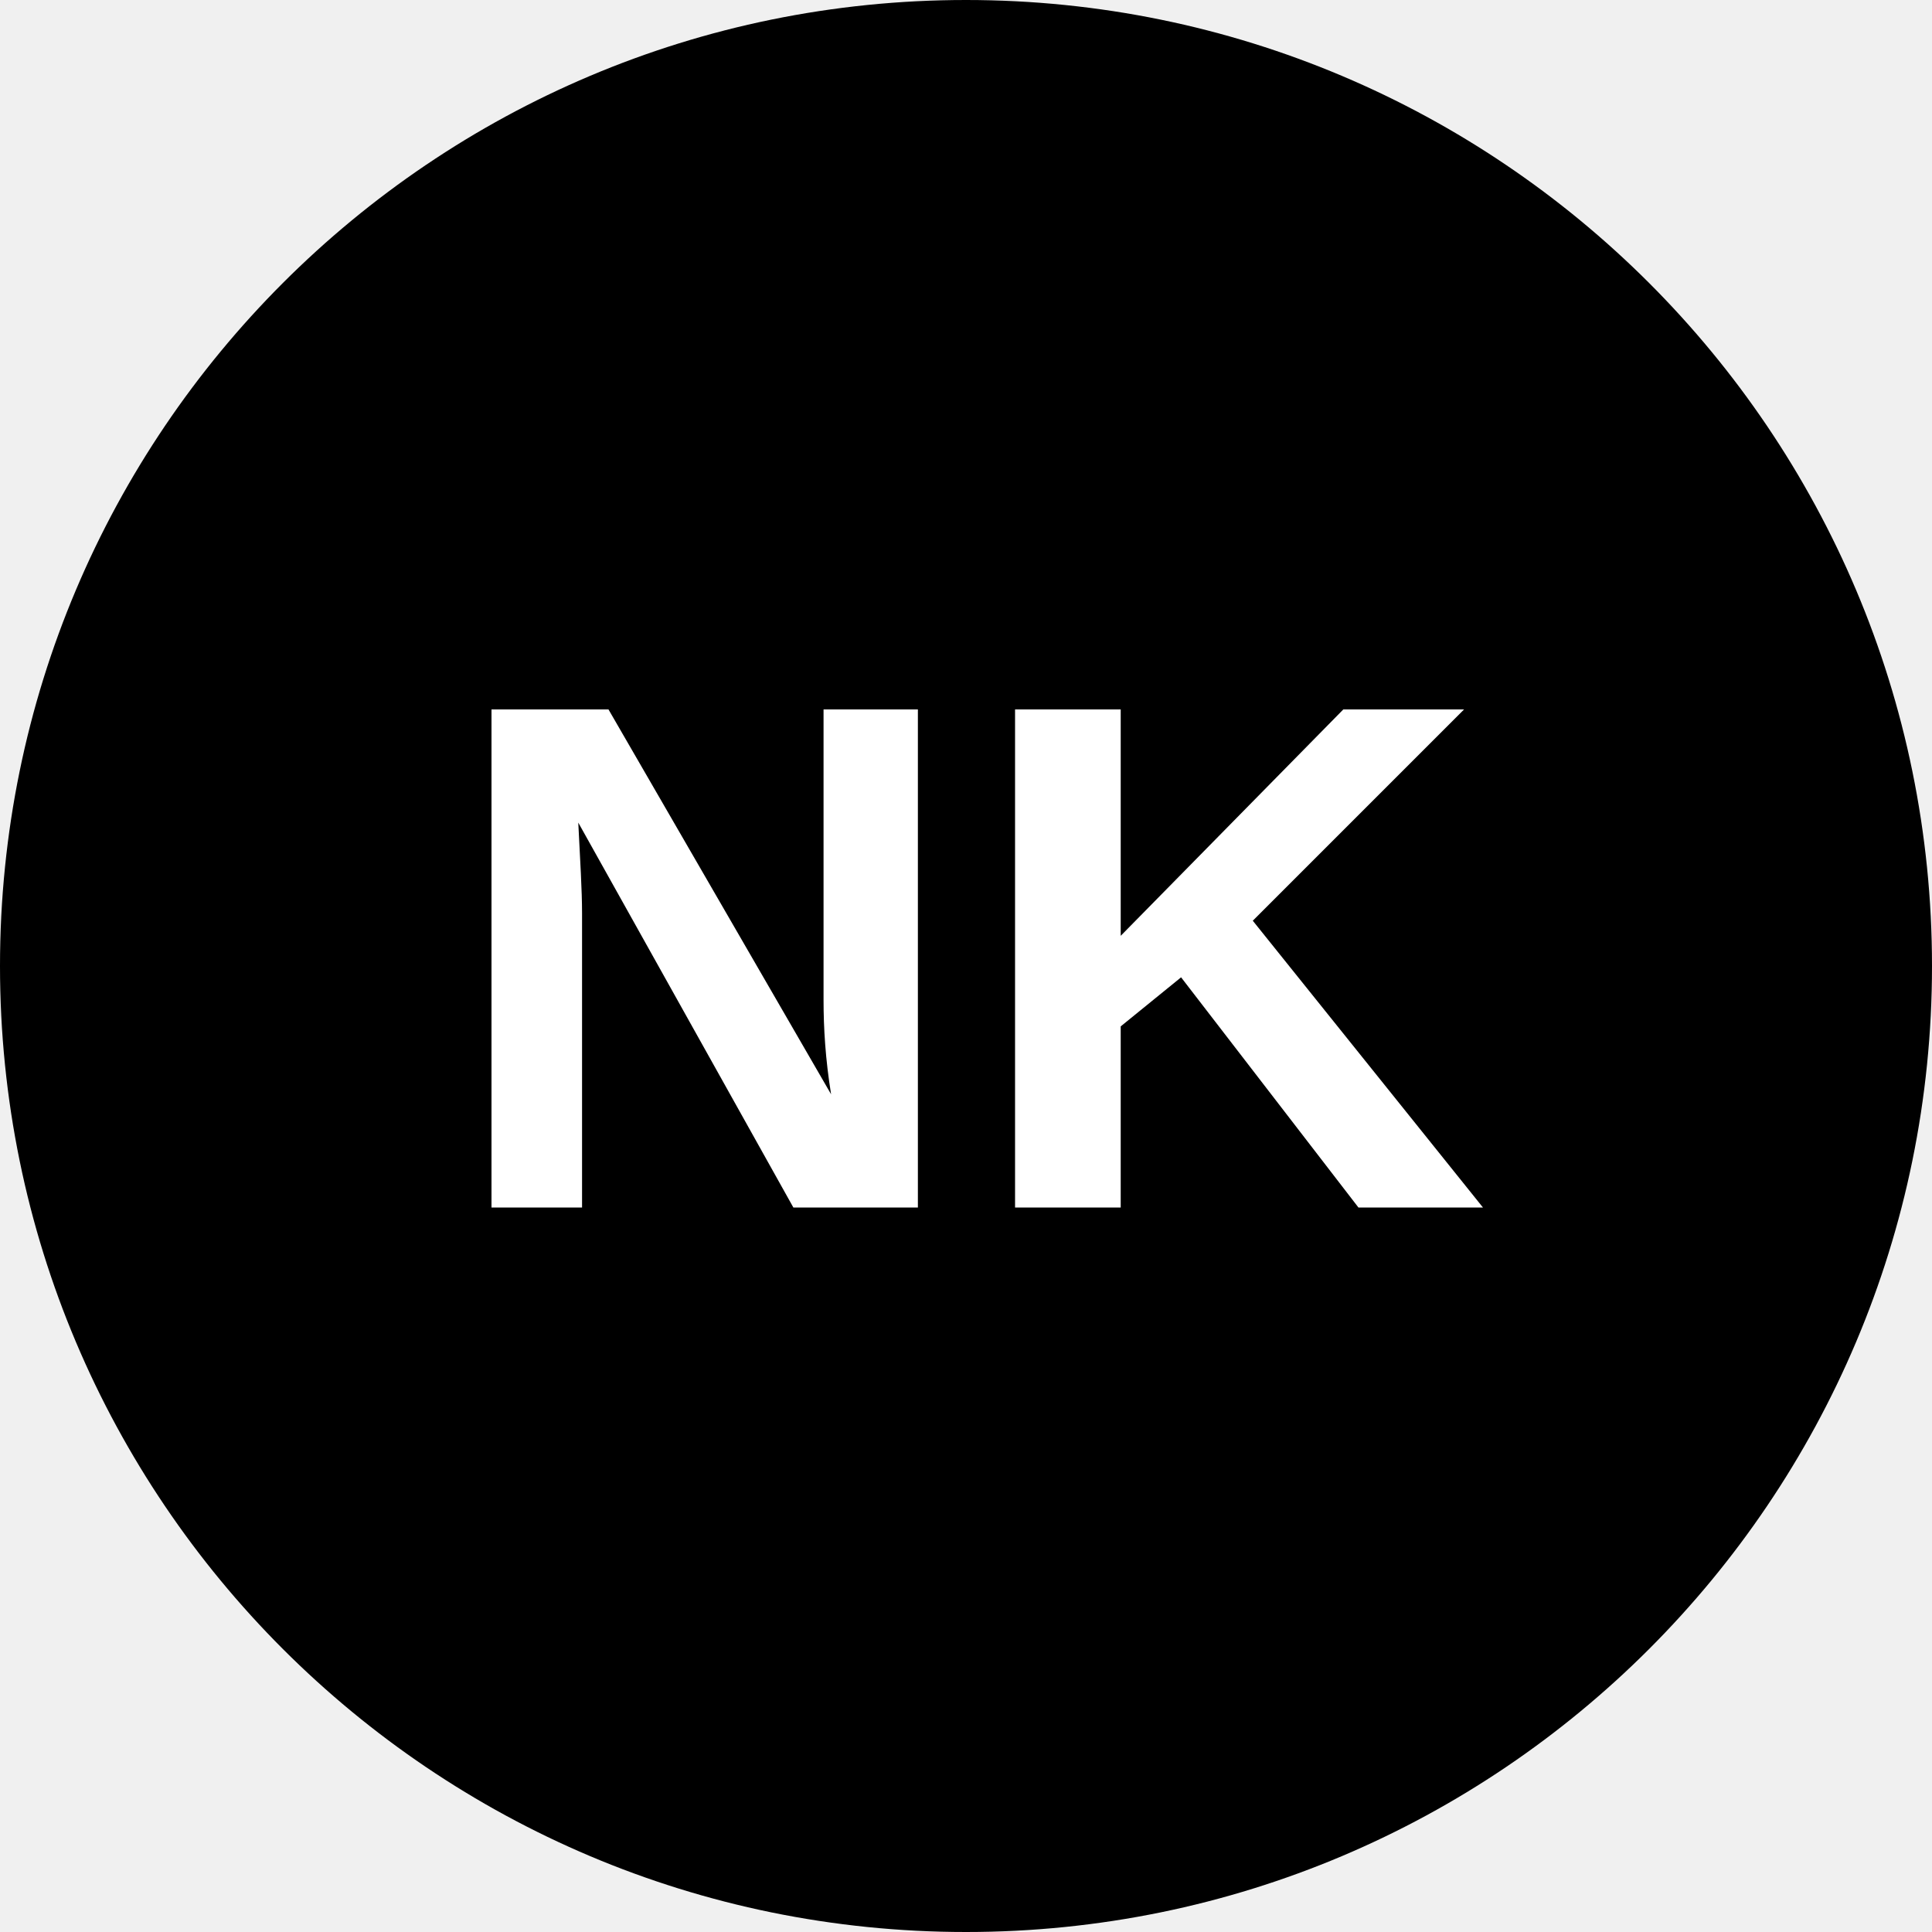
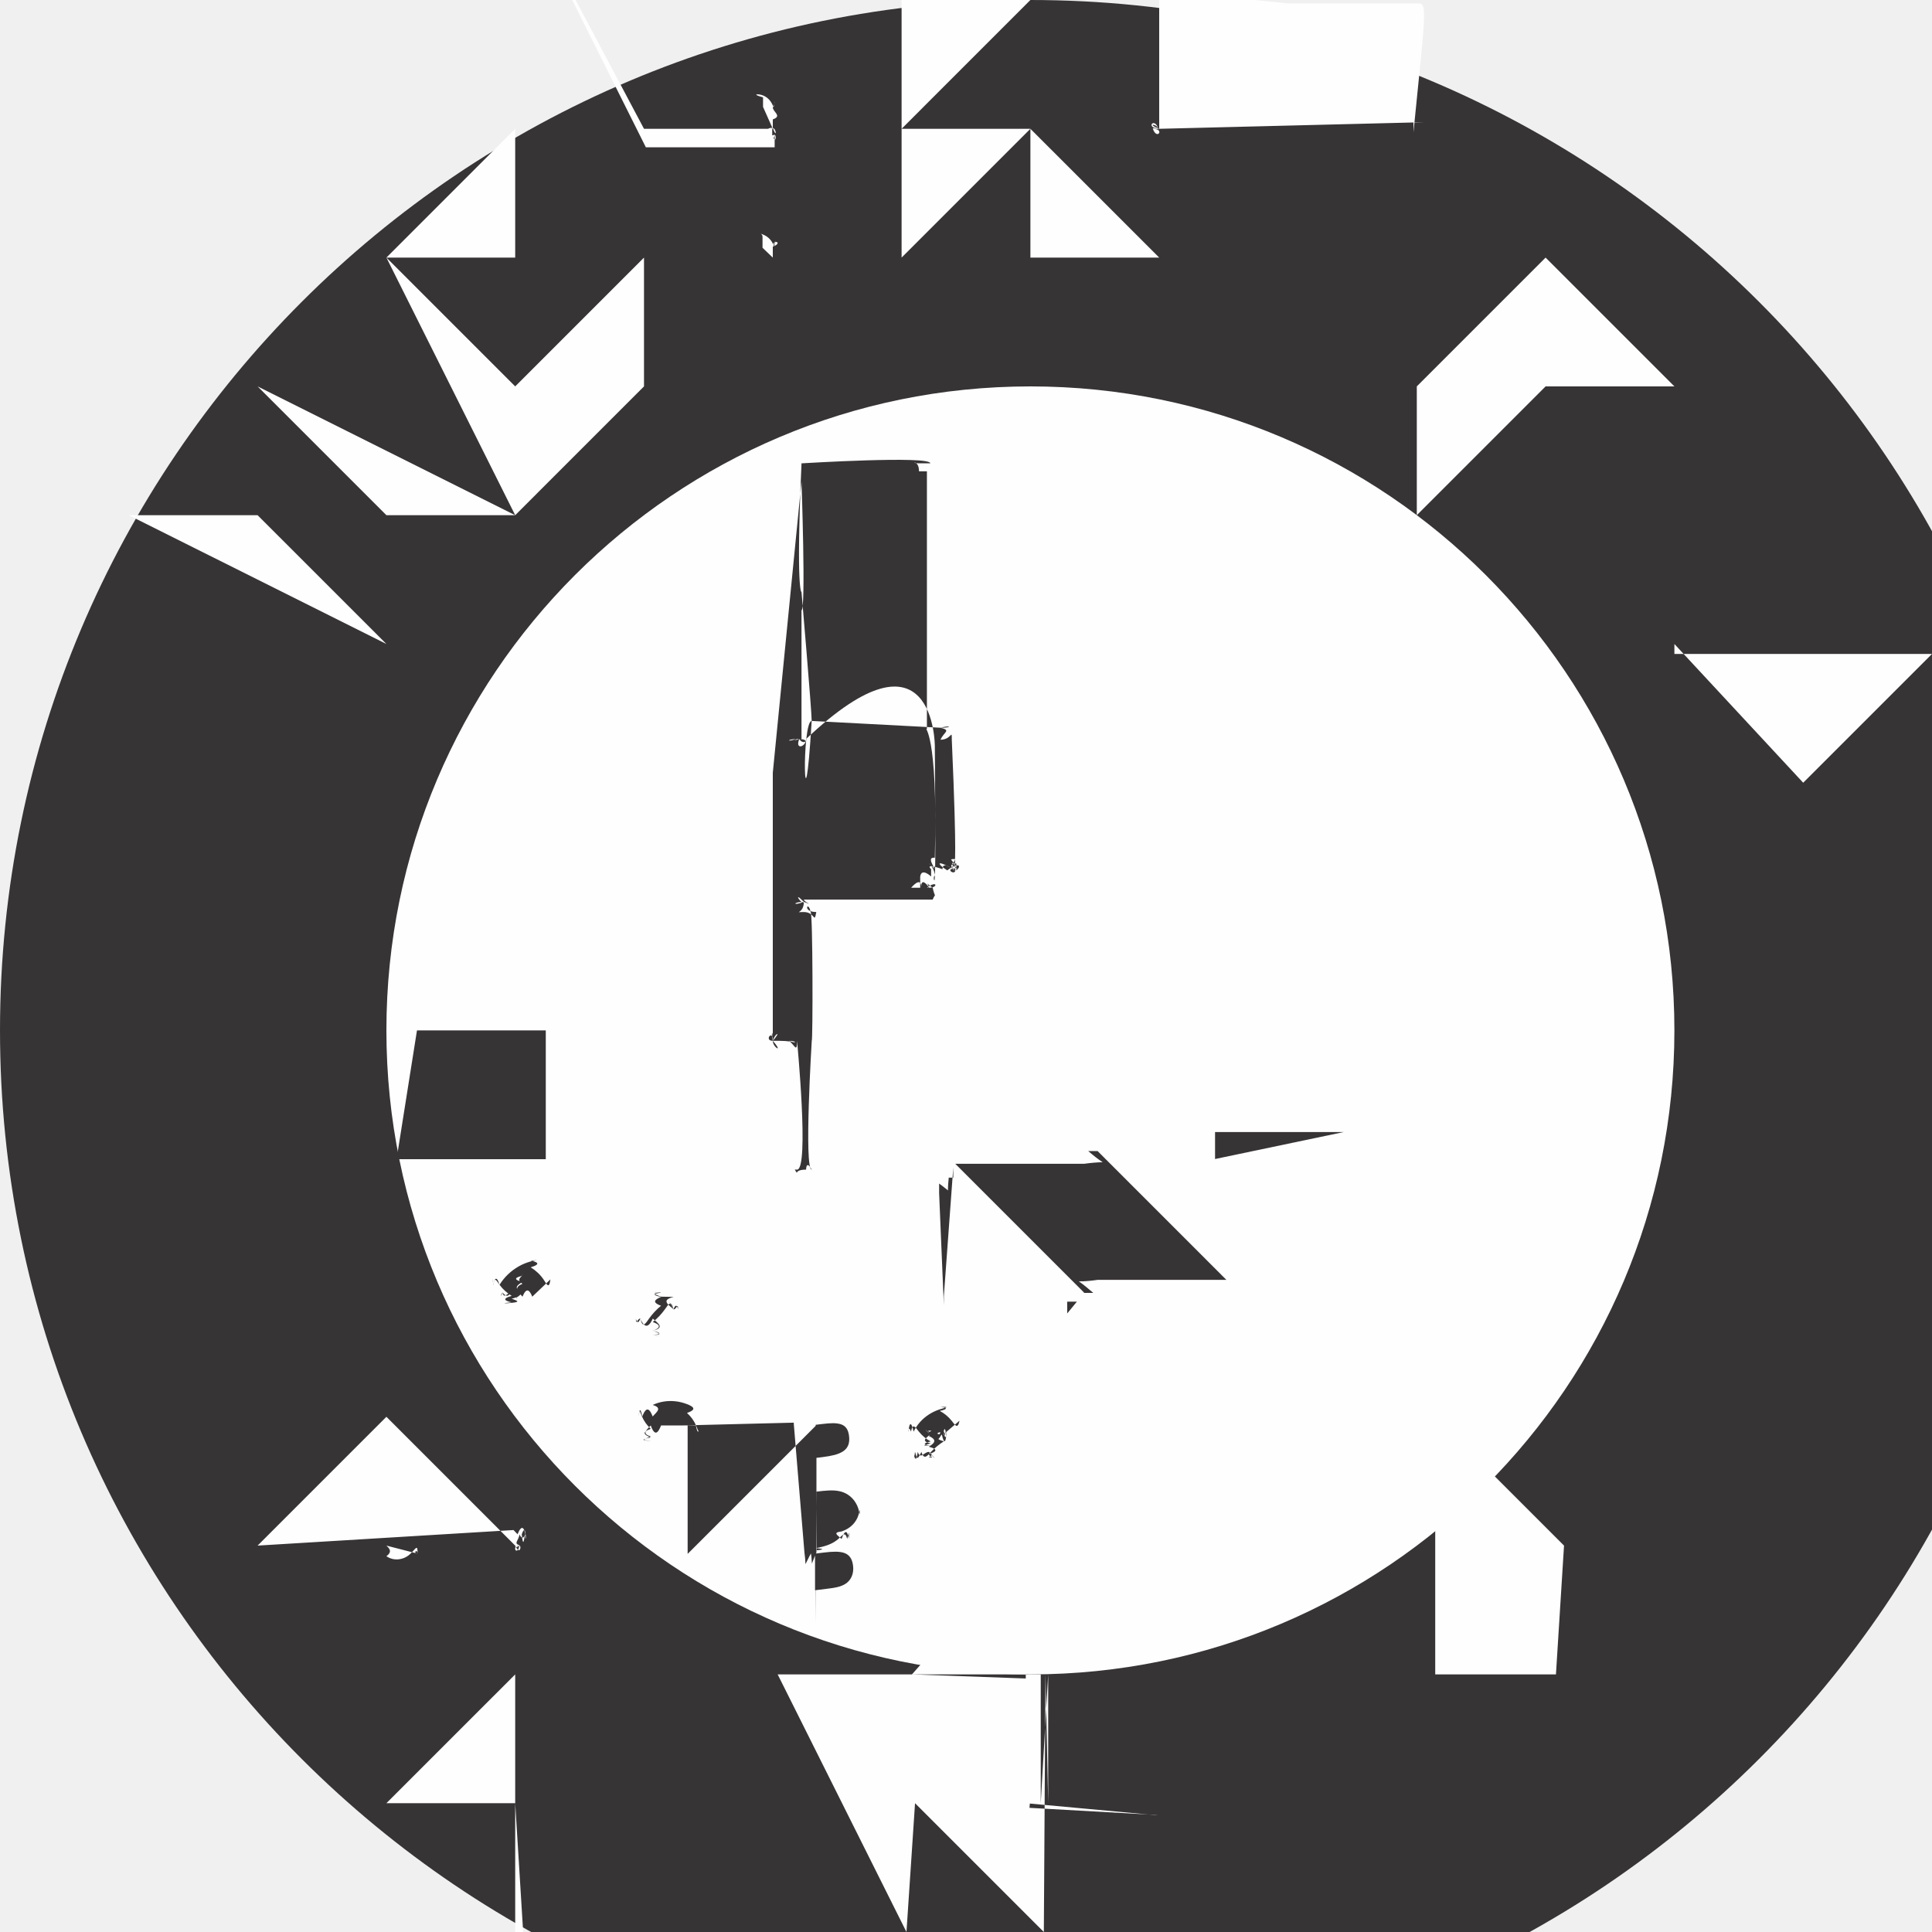
- <svg xmlns="http://www.w3.org/2000/svg" viewBox="0 0 8 8">
-   <circle cx="4" cy="4" r="4" fill="#000000" />
-   <text x="4" y="5" text-anchor="middle" font-weight="700" font-size="3" font-family="Arial" fill="#ffffff">NK</text>
+ <svg xmlns="http://www.w3.org/2000/svg" xml:space="preserve" width="0.389in" height="0.389in" style="shape-rendering:geometricPrecision; text-rendering:geometricPrecision; image-rendering:optimizeQuality; fill-rule:evenodd; clip-rule:evenodd" viewBox="0 0 0.015 0.015">
+   <defs>
+     <style type="text/css">
+    
+     .str0 {stroke:#373435;stroke-width:0}
+     .str1 {stroke:#373435;stroke-width:0;stroke-linejoin:round}
+     .fil1 {fill:none}
+     .fil0 {fill:#373435}
+     .fil3 {fill:#FEFEFE}
+     .fil4 {fill:#373435;fill-rule:nonzero}
+     .fil2 {fill:#FEFEFE;fill-rule:nonzero}
+    
+   </style>
+   </defs>
+   <g id="certs">
+     <g id="Nebkota">
+       <circle id="_196921392" class="fil0 str0" cx="0.008" cy="0.008" r="0.008" />
+       <circle id="_196919880" class="fil1 str0" cx="0.008" cy="0.008" r="0.005" />
+       <polygon id="_196919488" class="fil2" points="0.001,0.004 0.002,0.004 0.003,0.004 0.002,0.003 0.002,0.003 0.004,0.004 0.003,0.004 0.002,0.004 0.003,0.005 0.003,0.005 " />
+       <polygon id="_1969194881" class="fil2" points="0.003,0.002 0.004,0.001 0.004,0.002 0.003,0.002 0.004,0.003 0.004,0.002 0.004,0.002 0.004,0.003 0.004,0.003 0.005,0.002 0.005,0.003 0.004,0.004 " />
+       <path id="_19691948812" class="fil2" d="M0.005 0.001l0.001 -0c0,-5.24005e-005 0,-5.47055e-005 0,-7.37602e-006 0,4.70221e-005 0,0 0,0 3.18091e-005,9.3276e-005 3.02724e-005,0 -4.61001e-006,0 -2.33574e-005,5.79325e-005 -6.79209e-005,0 -0,0 0,-1.1525e-005 0,6.60769e-006 0,5.43982e-005 7.66799e-005,4.77905e-005 0,0 0,0 2.84284e-005,8.15973e-005 3.45751e-005,0 1.90547e-005,0 -1.55204e-005,7.85239e-005 -4.96345e-005,0 -0,0 -3.28848e-005,3.76485e-005 -8.85123e-005,7.62189e-005 -0,0 -0,5.20932e-005 -0,8.43633e-005 -0,9.66566e-005l-0.001 0 -0.001 -0.002zm0.001 0l0 -7.29919e-005c7.60652e-005,-2.62771e-005 0,-5.74715e-005 0,-9.38906e-005 2.08987e-005,-3.64191e-005 2.27427e-005,-7.92923e-005 5.68568e-006,-0 -1.58277e-005,-4.59465e-005 -4.31805e-005,-7.65262e-005 -8.14436e-005,-9.20466e-005 -3.88778e-005,-1.55204e-005 -9.52736e-005,-1.07567e-005 -0,1.4752e-005l-0 7.40676e-005 0 0zm0 0.001l0 -8.57463e-005c8.39023e-005,-2.87358e-005 0,-6.39255e-005 0,-0 2.39721e-005,-4.16438e-005 2.76601e-005,-8.74366e-005 9.98837e-006,-0 -1.58277e-005,-4.65611e-005 -4.56391e-005,-7.83702e-005 -8.97416e-005,-9.48126e-005 -4.36415e-005,-1.65961e-005 -0,-1.04494e-005 -0,1.90547e-005l-0 8.51316e-005 0 0z" />
+       <polygon id="_196919488123" class="fil2" points="0.007,0 0.008,0 0.007,0.001 0.008,0.001 0.009,0.001 0.008,0.001 0.009,0.002 0.008,0.002 0.008,0.001 0.007,0.002 0.007,0.002 0.007,0.002 " />
+       <path id="_1969194881234" class="fil2" d="M0.009 0.001c0,-0 0,-0 0,-0.001 0,-8.39023e-005 0,-7.49896e-005 0.001,2.64308e-005 0,0 0,0 0.001,0 8.31339e-005,0 7.46822e-005,0 -2.58161e-005,0.001 -7.29919e-005,0 -0,0 -0,0 -0,9.11246e-005 -0,0 -0,0 -0,1.78254e-005 -0,-7.83702e-006 -0,-7.74482e-005 -0,-7.02259e-005 -0,-0 -0,-0 -9.17393e-005,-0 -0,-0 -0,-0 -2.24354e-005,-0 2.76601e-006,-0 7.57579e-005,-0zm0 0c-6.28499e-005,0 -7.91386e-005,0 -4.90198e-005,0 3.07334e-005,9.17393e-005 9.5581e-005,0 0,0 0,4.16438e-005 0,4.05681e-005 0,-3.84168e-006 8.29803e-005,-4.37951e-005 0,-0 0,-0 5.91619e-005,-0 7.26846e-005,-0 4.08755e-005,-0 -3.15018e-005,-9.08173e-005 -9.7425e-005,-0 -0,-0 -9.63493e-005,-3.88778e-005 -0,-3.58044e-005 -0,8.60536e-006 -8.55926e-005,4.45635e-005 -0,0 -0,0z" />
+       <polygon id="_19691948812345" class="fil2" points="0.012,0.002 0.013,0.003 0.012,0.003 0.012,0.003 0.011,0.004 0.011,0.003 0.012,0.002 0.011,0.002 " />
+       <path id="_196919488123456" class="fil2" d="M0.013 0.005l-0 -0 -0 7.71409e-005 -0 -0 0.002 -0 0 0 -0.001 0.001 -0 -0 0 -0zm0 -0l0 -0 -0.001 0 0 0z" />
+       <path id="_196917472" class="fil2" d="M0.002 0.012m0 0l0.001 -0.001 0.001 0.001c0,0 0,0 0,0 3.88778e-005,7.95996e-005 4.97882e-005,0 3.22701e-005,0 -1.72107e-005,8.83586e-005 -6.40792e-005,0 -0,0 -6.68452e-005,6.45402e-005 -0,0 -0,0 -7.59116e-005,1.82864e-005 -0,1.69034e-005 -0,-3.53434e-006 -4.96345e-005,-1.3369e-005 -0,-4.13365e-005 -0,-8.45169e-005 2.76601e-005,5.83935e-005 4.37951e-005,0 4.88662e-005,0 3.07334e-006,2.28964e-005 1.383e-006,6.30035e-005 -5.68568e-006,0 -7.37602e-006,5.73178e-005 -1.5213e-005,9.81933e-005 -2.44331e-005,0l-0 0.001 -0 -0 0 -0.001c2.28964e-005,-7.08406e-005 3.24238e-005,-0 2.75064e-005,-0 -7.22236e-006,-4.41025e-005 -2.73528e-005,-8.35949e-005 -6.00839e-005,-0l-3.15018e-005 -3.27311e-005 -0 0 -0 -0zm0.001 -0l0 0c1.61351e-005,1.65961e-005 5.30152e-005,4.42561e-005 0,8.23656e-005 2.87358e-005,1.96694e-005 6.06985e-005,2.76601e-005 9.6042e-005,2.39721e-005 3.48824e-005,-4.14901e-006 6.54622e-005,-1.87474e-005 9.17393e-005,-4.41025e-005 3.88778e-005,-3.74948e-005 5.67032e-005,-7.83702e-005 5.36298e-005,-0 -2.76601e-006,-4.48708e-005 -3.68801e-005,-0 -0,-0l-0 -0 -0 0zm0 0.002m0.001 0l-0.001 -0 -0 0 -0 -0 0.001 -0.001 0 0 -0 0.002 -0 -0 6.17742e-005 -0zm8.03679e-005 -0l0 -0.001 -0 0 0 0zm0.001 0.001m0.001 -0.002l0 0 -0 0.002 -0 -0 0 -0.002zm0.001 0.002m0 -0.002l0.001 3.59581e-005 -8.75903e-005 0.001 0.001 5.60885e-005 -2.87358e-005 0 -0.001 -9.22003e-005 0 -0.002zm0.001 0.002m-0 -0.002l0 -0 0 0.001 5.77789e-005 -0.001 0 -0 0 0.001 -2.12061e-005 -0.001 0 -0 -1.26007e-005 0.002 -0 0 -0.001 -0.001 -6.65379e-005 0.001 -0 0 -0.001 -0.002zm0.003 0.001m0.001 -0.001l-0.001 0 6.26962e-005 0 -0 0 -0 -0.002 0 -0 0.001 0.001 -0 0 -0 -0zm-0 -0l-0 -0 0 0.001 0 -0zm0.001 0m-0.001 -0.001l0 -0 0.001 0 -0 -0.001 0 -0 0 0.001 0.001 0 -0 0 -0.001 -0 -0.001 -0z" />
+       <circle id="_196914840" class="fil1 str0" cx="0.008" cy="0.008" r="0.005" />
+       <circle id="_196916296" class="fil3 str0" cx="0.008" cy="0.008" r="0.005" />
+       <path id="_196912992" class="fil4" d="M0.003 0.009m7.89849e-005 0l6.06985e-005 0 0.001 -0 9.77323e-005 0 0 -3.91851e-005 -0 -0.001 -0 3.91851e-005 0 0 -0.001 0zm0 0m2.35111e-005 3.62654e-005l7.74482e-005 0 0 -0 0 0 -0 0 7.74482e-005 0 0.001 -0 -7.82166e-005 -0 -0 0 -0 -0 0 -0 -7.74482e-005 -0 -0.001 0zm0 0.001m2.99651e-005 3.10408e-005l0 0 0 -7.80629e-005 -0 -0 0 -0 0 0 0 -7.63726e-005 -0 -0 0 -0 0 0 0 -7.71409e-005 -0 -0 -0.001 0.001zm0 0m0 0m0 0m0.001 -0c-1.73644e-005,-4.30268e-005 -4.25658e-005,-8.25193e-005 -7.56042e-005,-0 -3.31921e-005,-3.61118e-005 -7.43749e-005,-6.93039e-005 -0,-9.98837e-005 -5.63958e-005,-3.50361e-005 -0,-5.76252e-005 -0,-6.80746e-005 -6.02375e-005,-1.02957e-005 -0,-8.45169e-006 -0,5.53202e-006 -4.39488e-005,1.02957e-005 -8.58999e-005,2.62771e-005 -0,4.85588e-005 -3.97998e-005,2.19744e-005 -7.68336e-005,4.91735e-005 -0,8.17509e-005 -3.38068e-005,3.25774e-005 -6.37719e-005,6.94576e-005 -8.97416e-005,0 -3.47288e-005,5.57812e-005 -5.73178e-005,0 -6.80746e-005,0 -1.07567e-005,5.67032e-005 -9.8347e-006,0 2.61234e-006,0 1.22934e-005,5.34762e-005 3.59581e-005,0 7.08406e-005,0 3.45751e-005,4.67148e-005 8.02143e-005,8.77439e-005 0,0 3.01188e-005,1.87474e-005 6.34645e-005,3.48824e-005 0,4.80978e-005 3.67265e-005,1.35227e-005 7.65262e-005,2.39721e-005 0,3.21164e-005l0 -0c-4.91735e-005,5.68568e-006 -9.58883e-005,4.30268e-006 -0,-4.61001e-006 -4.42561e-005,-8.75903e-006 -8.55926e-005,-2.55087e-005 -0,-4.96345e-005 -3.85705e-005,-2.44331e-005 -6.99186e-005,-5.28615e-005 -9.38906e-005,-8.58999e-005 -2.38184e-005,-3.28848e-005 -3.96461e-005,-6.85356e-005 -4.82515e-005,-0 -8.29803e-006,-3.82631e-005 -8.60536e-006,-7.76019e-005 -9.22003e-007,-0 7.99069e-006,-4.07218e-005 2.41257e-005,-8.11363e-005 4.88662e-005,-0 1.87474e-005,-3.01188e-005 4.04145e-005,-5.70105e-005 6.56159e-005,-8.09826e-005 2.48941e-005,-2.41257e-005 5.24005e-005,-4.44098e-005 8.22119e-005,-6.14669e-005 2.96578e-005,-1.72107e-005 6.13132e-005,-2.98114e-005 9.4198e-005,-3.90315e-005 4.30268e-005,-1.16787e-005 8.68219e-005,-1.35227e-005 0,-5.68568e-006 4.48708e-005,7.83702e-006 8.85123e-005,2.47404e-005 0,5.11712e-005 4.07218e-005,2.55087e-005 7.39139e-005,5.67032e-005 9.94227e-005,9.38906e-005 2.50477e-005,3.71875e-005 4.31805e-005,8.08289e-005 5.37835e-005,0l0 -0zm-0 0.001m0.001 -0.001c-4.28731e-005,-1.64424e-005 -8.62073e-005,-2.71991e-005 -0,-3.24238e-005 -4.37951e-005,-4.91735e-006 -8.69756e-005,-4.76368e-006 -0,1.07567e-006 -4.25658e-005,5.83935e-006 -8.32876e-005,1.67497e-005 -0,3.31921e-005 -4.11828e-005,1.75181e-005 -7.95996e-005,4.02608e-005 -0,6.85356e-005 -3.48824e-005,2.84284e-005 -6.59232e-005,6.16205e-005 -9.29686e-005,9.95763e-005 -2.71991e-005,3.79558e-005 -4.97882e-005,8.00606e-005 -6.76135e-005,0 -2.35111e-005,6.17742e-005 -3.51898e-005,0 -3.47288e-005,0 1.53667e-007,5.80862e-005 1.13714e-005,0 3.36531e-005,0 2.22817e-005,5.02492e-005 5.48592e-005,9.48126e-005 9.75786e-005,0 4.28731e-005,3.91851e-005 9.52736e-005,7.03796e-005 0,9.45053e-005 4.44098e-005,1.70571e-005 8.88196e-005,2.81211e-005 0,3.39604e-005 4.45635e-005,5.68568e-006 8.86659e-005,5.68568e-006 0,3.07334e-007 4.31805e-005,-5.53202e-006 8.48243e-005,-1.65961e-005 0,-3.30384e-005 4.21048e-005,-1.75181e-005 8.09826e-005,-4.02608e-005 0,-6.86892e-005 3.53434e-005,-2.81211e-005 6.65379e-005,-6.10059e-005 9.35833e-005,-9.85006e-005 2.70454e-005,-3.74948e-005 4.93272e-005,-7.88313e-005 6.66915e-005,-0 2.38184e-005,-6.30035e-005 3.58044e-005,-0 3.56508e-005,-0 0,-5.82399e-005 -1.13714e-005,-0 -3.41141e-005,-0 -2.32037e-005,-5.04028e-005 -5.67032e-005,-9.5581e-005 -0,-0 -4.45635e-005,-3.93388e-005 -9.91153e-005,-7.16089e-005 -0,-9.68103e-005zm0 0.001c-1.98231e-005,5.05565e-005 -4.64075e-005,9.4198e-005 -8.00606e-005,0 -3.38068e-005,3.62654e-005 -7.22236e-005,6.46939e-005 -0,8.48243e-005 -4.30268e-005,1.99767e-005 -8.89733e-005,3.10408e-005 -0,3.28848e-005 -4.80978e-005,1.99767e-006 -9.66566e-005,-6.30035e-006 -0,-2.47404e-005 -4.31805e-005,-1.67497e-005 -7.97533e-005,-3.88778e-005 -0,-6.69989e-005 -2.99651e-005,-2.78138e-005 -5.27078e-005,-5.97765e-005 -6.79209e-005,-9.58883e-005 -1.5674e-005,-3.62654e-005 -2.33574e-005,-7.52969e-005 -2.33574e-005,-0 3.07334e-007,-4.16438e-005 8.75903e-006,-8.46706e-005 2.56624e-005,-0 1.89011e-005,-4.90198e-005 4.56391e-005,-9.20466e-005 8.03679e-005,-0 3.47288e-005,-3.71875e-005 7.57579e-005,-6.69989e-005 0,-8.92806e-005 2.78138e-005,-1.2908e-005 5.67032e-005,-2.18207e-005 8.63609e-005,-2.64308e-005 3.01188e-005,-4.91735e-006 6.02375e-005,-5.37835e-006 9.06636e-005,-2.15134e-006 3.02724e-005,3.22701e-006 6.00839e-005,1.07567e-005 8.9588e-005,2.21281e-005 4.51781e-005,1.75181e-005 8.32876e-005,4.02608e-005 0,6.83819e-005 3.10408e-005,2.82748e-005 5.45518e-005,6.05449e-005 7.02259e-005,9.68103e-005 1.58277e-005,3.62654e-005 2.38184e-005,7.51432e-005 2.36647e-005,0 0,4.14901e-005 -8.14436e-006,8.45169e-005 -2.50477e-005,0zm7.52969e-005 0.001m8.23656e-005 -0.001l0 0.001 0 -0.001c3.68801e-006,-6.14669e-006 8.75903e-006,-1.64424e-005 1.53667e-005,-3.05798e-005 6.76135e-006,-1.44447e-005 1.45984e-005,-3.30384e-005 2.38184e-005,-5.59348e-005 2.76601e-006,2.44331e-005 4.61001e-006,4.34878e-005 5.99302e-006,5.71642e-005 1.383e-006,1.36764e-005 2.45867e-006,2.24354e-005 3.53434e-006,2.64308e-005l0 0.001 0.001 -0.001 -0 -1.12177e-005 -0 0.001c-2.91968e-006,6.30035e-006 -7.52969e-006,1.65961e-005 -1.3369e-005,3.07334e-005 -6.14669e-006,1.44447e-005 -1.3369e-005,3.30384e-005 -2.19744e-005,5.59348e-005 -1.07567e-006,-1.98231e-005 -2.30501e-006,-3.61118e-005 -3.38068e-006,-4.91735e-005 -1.22934e-006,-1.30617e-005 -2.30501e-006,-2.32037e-005 -3.68801e-006,-3.01188e-005l-0 -0.001 -0 0.001c-2.15134e-006,3.68801e-006 -6.76135e-006,1.22934e-005 -1.41374e-005,2.59697e-005 -7.06869e-006,1.39837e-005 -1.67497e-005,3.30384e-005 -2.85821e-005,5.76252e-005 -3.07334e-007,-1.45984e-005 -1.22934e-006,-2.91968e-005 -2.61234e-006,-4.36415e-005 -1.383e-006,-1.45984e-005 -3.07334e-006,-2.93504e-005 -5.22468e-006,-4.47171e-005l-8.28266e-005 -0.001 -0 -1.02957e-005zm0.001 0.001m4.28731e-005 -5.22468e-006l0 -2.44331e-005c4.53318e-005,-5.37835e-006 8.65146e-005,-1.12177e-005 0,-1.76717e-005 3.68801e-005,-6.45402e-006 7.00722e-005,-1.50594e-005 9.91153e-005,-2.62771e-005 2.88894e-005,-1.1064e-005 5.45518e-005,-2.61234e-005 7.63726e-005,-4.51781e-005 3.19628e-005,-2.85821e-005 5.48592e-005,-6.28499e-005 6.88429e-005,-0 1.39837e-005,-3.99535e-005 1.81327e-005,-8.39023e-005 1.2447e-005,-0 -6.30035e-006,-4.99418e-005 -2.47404e-005,-9.02026e-005 -5.59348e-005,-0 -3.08871e-005,-3.04261e-005 -7.28382e-005,-4.97882e-005 -0,-5.82399e-005 3.42678e-005,-1.16787e-005 6.23889e-005,-2.85821e-005 8.48243e-005,-5.10175e-005 2.25891e-005,-2.22817e-005 3.84168e-005,-4.93272e-005 4.77905e-005,-8.05216e-005 9.68103e-006,-3.11944e-005 1.1986e-005,-6.60769e-005 7.37602e-006,-0 -4.14901e-006,-3.42678e-005 -1.39837e-005,-6.42329e-005 -2.96578e-005,-8.98953e-005 -1.5213e-005,-2.59697e-005 -3.56508e-005,-4.73295e-005 -6.08522e-005,-6.40792e-005 -2.12061e-005,-1.383e-005 -4.41025e-005,-2.28964e-005 -6.83819e-005,-2.76601e-005 -2.44331e-005,-4.91735e-006 -5.08638e-005,-6.45402e-006 -7.95996e-005,-5.07102e-006 -2.90431e-005,1.383e-006 -6.08522e-005,4.45635e-006 -9.57346e-005,8.9127e-006l-0 2.38184e-005 -7.83702e-006 0.001zm0 -0.001l4.93272e-005 -5.99302e-006c3.19628e-005,-4.14901e-006 6.06985e-005,-6.14669e-006 8.52853e-005,-6.45402e-006 2.47404e-005,0 4.59465e-005,3.22701e-006 6.31572e-005,9.06636e-006 1.75181e-005,6.30035e-006 3.11944e-005,1.62887e-005 4.14901e-005,3.08871e-005 9.98837e-006,1.4291e-005 1.65961e-005,3.36531e-005 1.96694e-005,5.85472e-005 3.53434e-006,2.82748e-005 1.53667e-006,5.17858e-005 -5.99302e-006,7.11479e-005 -7.37602e-006,1.92084e-005 -1.99767e-005,3.48824e-005 -3.78021e-005,4.71758e-005 -1.76717e-005,1.22934e-005 -4.05681e-005,2.19744e-005 -6.80746e-005,2.95041e-005 -2.78138e-005,7.06869e-006 -5.99302e-005,1.30617e-005 -9.6964e-005,1.73644e-005l-5.17858e-005 6.30035e-006 1.69034e-006 -0zm-5.07102e-006 0.001l1.99767e-006 -0 6.57695e-005 -7.99069e-006c3.45751e-005,-4.61001e-006 6.54622e-005,-6.76135e-006 9.20466e-005,-6.76135e-006 2.68918e-005,1.53667e-007 4.97882e-005,3.53434e-006 6.86892e-005,1.02957e-005 1.89011e-005,6.91502e-006 3.39604e-005,1.82864e-005 4.50245e-005,3.42678e-005 1.12177e-005,1.58277e-005 1.84401e-005,3.74948e-005 2.18207e-005,6.46939e-005 3.68801e-006,3.11944e-005 -1.53667e-007,5.91619e-005 -1.1064e-005,8.40559e-005 -1.1064e-005,2.47404e-005 -2.79674e-005,4.41025e-005 -5.08638e-005,5.79325e-005 -1.84401e-005,1.1064e-005 -3.94925e-005,1.90547e-005 -6.34645e-005,2.44331e-005 -2.38184e-005,4.91735e-006 -5.02492e-005,9.22003e-006 -7.92923e-005,1.2447e-005l-9.06636e-005 1.12177e-005zm0.001 7.17626e-005m0 -0.001c-4.36415e-005,1.41374e-005 -8.40559e-005,3.30384e-005 -0,5.65495e-005 -3.70338e-005,2.36647e-005 -7.03796e-005,5.10175e-005 -9.973e-005,8.22119e-005 -2.93504e-005,3.13481e-005 -5.42445e-005,6.54622e-005 -7.43749e-005,0 -2.08987e-005,3.94925e-005 -3.64191e-005,8.14436e-005 -4.56391e-005,0 -9.3737e-006,4.41025e-005 -1.26007e-005,8.94343e-005 -9.68103e-006,0 2.76601e-006,4.65611e-005 1.16787e-005,9.34296e-005 2.70454e-005,0 2.05914e-005,6.28499e-005 4.91735e-005,0 8.57463e-005,0 3.65728e-005,4.50245e-005 7.94459e-005,7.99069e-005 0,0 4.88662e-005,2.48941e-005 0,3.91851e-005 0,4.24121e-005 5.80862e-005,3.53434e-006 0,-5.07102e-006 0,-2.53551e-005 4.53318e-005,-1.4752e-005 8.68219e-005,-3.39604e-005 0,-5.76252e-005 3.82631e-005,-2.36647e-005 7.25309e-005,-5.13248e-005 0,-8.28266e-005 3.02724e-005,-3.13481e-005 5.56275e-005,-6.60769e-005 7.62189e-005,-0 2.16671e-005,-4.01071e-005 3.76485e-005,-8.23656e-005 4.71758e-005,-0 9.68103e-006,-4.41025e-005 1.3369e-005,-8.9127e-005 1.07567e-005,-0 -2.61234e-006,-4.61001e-005 -1.12177e-005,-9.2354e-005 -2.62771e-005,-0 -2.10524e-005,-6.40792e-005 -4.97882e-005,-0 -8.65146e-005,-0 -3.67265e-005,-4.53318e-005 -7.97533e-005,-8.03679e-005 -0,-0 -4.96345e-005,-2.45867e-005 -0,-3.85705e-005 -0,-4.11828e-005 -5.94692e-005,-2.45867e-006 -0,6.76135e-006 -0,2.79674e-005zm0 0c1.64424e-005,5.17858e-005 2.32037e-005,0 1.98231e-005,0 -3.22701e-006,4.94808e-005 -1.53667e-005,9.57346e-005 -3.62654e-005,0 -2.08987e-005,4.25658e-005 -4.96345e-005,8.00606e-005 -8.57463e-005,0 -3.62654e-005,3.18091e-005 -7.91386e-005,5.59348e-005 -0,7.22236e-005 -4.41025e-005,1.39837e-005 -8.63609e-005,1.98231e-005 -0,1.69034e-005 -4.07218e-005,-2.76601e-006 -7.85239e-005,-1.3369e-005 -0,-3.18091e-005 -3.50361e-005,-1.82864e-005 -6.54622e-005,-4.37951e-005 -9.17393e-005,-7.62189e-005 -2.61234e-005,-3.25774e-005 -4.65611e-005,-7.13016e-005 -6.13132e-005,-0 -1.61351e-005,-4.99418e-005 -2.24354e-005,-0 -1.89011e-005,-0 3.53434e-006,-5.07102e-005 1.67497e-005,-9.95763e-005 3.96461e-005,-0 1.35227e-005,-2.75064e-005 3.02724e-005,-5.25542e-005 5.04028e-005,-7.49896e-005 2.02841e-005,-2.27427e-005 4.34878e-005,-4.19511e-005 6.91502e-005,-5.85472e-005 2.55087e-005,-1.65961e-005 5.34762e-005,-2.95041e-005 8.34413e-005,-3.93388e-005 4.62538e-005,-1.4752e-005 9.0049e-005,-2.10524e-005 0,-1.85937e-005 4.17975e-005,2.45867e-006 8.03679e-005,1.2908e-005 0,3.10408e-005 3.51898e-005,1.82864e-005 6.57695e-005,4.34878e-005 9.1893e-005,7.59116e-005 2.61234e-005,3.21164e-005 4.67148e-005,7.06869e-005 6.13132e-005,0zm0 0m-0 -0.001l0 0 0 0 0 -6.96112e-005 -0 -0 7.32992e-005 -0.001 -0 7.89849e-005 -3.51898e-005 0c-1.69034e-006,1.76717e-005 -3.38068e-006,3.44214e-005 -4.45635e-006,5.08638e-005 -1.07567e-006,1.62887e-005 -1.69034e-006,3.24238e-005 -1.53667e-006,4.82515e-005 -1.55204e-005,-1.22934e-005 -2.88894e-005,-2.32037e-005 -4.01071e-005,-3.21164e-005 -1.13714e-005,-9.06636e-006 -2.07451e-005,-1.61351e-005 -2.85821e-005,-2.12061e-005l-0 -0 -0 7.45286e-005zm0.001 0m0 0m0 -0m3.30384e-005 -2.78138e-005l0 -0 -7.52969e-005 -0 -0 0 -0 -0.001 -0 9.15856e-005 0 0.001zm0 -0m3.08871e-005 -3.19628e-005l9.973e-005 -0 -0.001 -0.001 -0 0 0.001 0.001zm0 -0m2.35111e-005 -3.62654e-005l7.26846e-005 -0 -0 -0c-1.90547e-005,-1.64424e-005 -3.73411e-005,-3.19628e-005 -5.57812e-005,-4.68685e-005 -1.81327e-005,-1.49057e-005 -3.68801e-005,-2.91968e-005 -5.60885e-005,-4.24121e-005 2.38184e-005,3.07334e-007 4.79442e-005,-7.68336e-007 7.19162e-005,-3.07334e-006 2.39721e-005,-1.99767e-006 4.85588e-005,-5.07102e-006 7.36066e-005,-8.60536e-006l0.001 -0 -0.001 -0.001 -7.26846e-005 0 0 0c1.85937e-005,1.59814e-005 3.67265e-005,3.11944e-005 5.51665e-005,4.54855e-005 1.84401e-005,1.44447e-005 3.71875e-005,2.81211e-005 5.68568e-005,4.10291e-005 -2.38184e-005,4.61001e-007 -4.73295e-005,1.84401e-006 -7.13016e-005,3.99535e-006 -2.36647e-005,1.99767e-006 -4.80978e-005,4.91735e-006 -7.29919e-005,8.29803e-006l-0.001 0 0.001 0.001zm0.001 -0.001m1.82864e-005 -3.91851e-005l0 -0 -0 -7.14552e-005 -0 0 -0 -0 0 -0 -0 -6.88429e-005 -0 0 -0 -0 0 -0 -0 -6.93039e-005 -0 0 0.001 0z" />
+       <path id="_196913888" class="fil1 str1" d="M0.004 0.008l-0.002 0 0.002 -0c0,0.002 0.002,0.003 0.003,0.003 0.002,0 0.003,-0.001 0.003,-0.003l0 0 0.002 0" />
+       <path id="_196911648" class="fil0" d="M0.006 0.006c0,0 -0,0 -0,0 -0,0 -0,0 -0,0.001 0,0 0,0.001 0,0.001 -0,0 -0,0 -0,0 7.26846e-005,5.82399e-005 0,0 0,0 0,0 5.82399e-005,0 0,0 0,0 0,2.82748e-005 0,8.09826e-005 0,5.27078e-005 8.66683e-005,9.9269e-005 0,0 0,1.18324e-005 0,5.57812e-005 0,0 -8.75903e-006,0 -8.75903e-006,0 0,0 0,8.78976e-005 0,0 0,0 5.25542e-005,-0 2.62771e-005,-0 0,-0 -2.64308e-005,-7.91386e-005 -0,-0 -0,-0 -1.5674e-005,-5.88545e-005 -0,-9.98837e-005 -0,-0 -3.07334e-007,-9.3737e-005 -7.05332e-005,-0 -0,-0 -6.14669e-005,-5.27078e-005 -0,-0 -0,-0 1.76717e-005,-6.16205e-005 7.02259e-005,-7.91386e-005 0,0 7.02259e-005,7.91386e-005 0,0 0,0 0,0 0,-1.76717e-005 0,-0 -0,-0 -0,-0 -0,-0 8.77439e-005,-7.91386e-005 0,-0 0,-0 0,-0 -1.75181e-005,-0 5.27078e-005,-0 7.02259e-005,0 8.68219e-005,1.04494e-005 7.40676e-005,0 -1.26007e-005,0 0,0 0,0 6.13132e-005,2.64308e-005 6.13132e-005,0 0,0 0,7.91386e-005 0,7.91386e-005 0,0 4.37951e-005,3.51898e-005 6.14669e-005,9.68103e-005 6.14669e-005,0 0,0 9.6503e-005,0.001 0,0.001 5.27078e-005,0 0,0 0,0 -6.14669e-005,0 -5.25542e-005,0 -1.75181e-005,0 3.50361e-005,5.28615e-005 -1.75181e-005,0 8.77439e-005,0 0,7.03796e-005 0,0 0,0 0,0 0,-7.91386e-005 4.39488e-005,-0 -6.14669e-005,-0 -0,-0.001 -0,-0.001 8.9127e-006,-0 8.75903e-006,-0.001 -8.75903e-006,-0.001 -1.75181e-005,-9.66566e-005 -7.00722e-005,-0 4.39488e-005,-0 0,-4.39488e-005 0,-4.39488e-005 0,0 0,0 2.64308e-005,0 0,0 9.6503e-005,-0 4.37951e-005,-0 0,-0 0,7.91386e-005 0,0 0,0 -1.75181e-005,9.66566e-005 -8.75903e-006,0 -9.6503e-005,0 -8.78976e-005,0 -0,1.75181e-005 -0,-7.91386e-005 -9.6503e-005,-9.68103e-005 -8.9127e-006,3.51898e-005 0,0 8.75903e-006,0 -4.39488e-005,0 -0,0 -8.75903e-005,3.50361e-005 -8.77439e-005,0 0,0 8.78976e-005,3.51898e-005 0,0 0,-1.75181e-005 0,-0 0,-0 0.001,-0 0,-1.76717e-005 0,-0 0,-0 2.64308e-005,-6.14669e-005 2.04377e-005,-0 0,-9.20466e-005 0,1.2908e-005 0,-6.62305e-005 0,-0 -8.78976e-005,-7.02259e-005 -0,-0 -4.39488e-005,-0 7.89849e-005,-6.14669e-005 8.77439e-005,-0 1.75181e-005,-0 -7.02259e-005,-9.68103e-005 -6.14669e-005,-0 -6.14669e-005,-0 0,-9.68103e-005 -7.88313e-005,-0 -7.88313e-005,-0 0,-0 7.00722e-005,-0 7.00722e-005,-0 0,0 -0,-1.59814e-005 -0,-8.71293e-005 1.0603e-005,-7.11479e-005 8.46706e-005,-0 8.46706e-005,-0 0,0 -0,2.25891e-005 -0,-5.65495e-005 -5.25542e-005,-7.91386e-005 0,-0 0,-0 0,0 -0,5.27078e-005 -0,0 -5.27078e-005,-5.28615e-005 8.83586e-005,-0 8.83586e-005,-0 0,0 -0,6.69989e-005 -0,0 0,-6.69989e-005 7.89849e-005,-0 7.89849e-005,-0 0,0 -0,0 -0,0 -4.16438e-005,-7.92923e-005 5.48592e-005,-0 2.84284e-005,-0 -2.62771e-005,-5.27078e-005 -6.13132e-005,-5.27078e-005 -0,-4.39488e-005 -0,8.75903e-006 -0,5.28615e-005 -0,5.28615e-005 0,0 -1.75181e-005,-0 0,-0 1.76717e-005,-9.68103e-005 0,-0 0,-0 4.39488e-005,-3.51898e-005 1.75181e-005,-6.76135e-005 -7.02259e-005,-0 -8.75903e-005,-5.42445e-005 -8.75903e-005,-8.94343e-005 6.14669e-005,-0 0,-3.50361e-005 0,-0 0,-0 -8.75903e-006,-0 -4.37951e-005,-0 -0,-8.78976e-005 -7.03796e-005,0 -0,0 -0,0 -7.00722e-005,0 -0,6.60769e-006 -0,7.36066e-005 1.3369e-005,6.71525e-005 -9.1893e-005,0 -0,0 -8.75903e-006,-9.98837e-005 1.75181e-005,-0 -2.64308e-005,-0.001 -4.37951e-005,-0 -1.75181e-005,-0 -0,-0 -0,-8.80513e-005 -0,-0 -8.77439e-005,-0 0,-2.62771e-005 0,-6.14669e-005 0,-0 2.62771e-005,-6.14669e-005 8.58999e-005,-7.19162e-005 0,-9.31223e-005 7.54506e-005,-2.12061e-005 9.98837e-005,-0 0,-0 -0,-0 -0,-0 -0.001,-5.27078e-005 -7.89849e-005,0 -6.13132e-005,0.001 -0,0 -0,-7.91386e-005 -7.89849e-005,-0.001 -7.89849e-005,-0.001 0,0 -0,0.001 -0,0 -0,-0 -4.39488e-005,-0 0,-0.001 0,-0 0.001,-6.14669e-005 0.001,-0 0,-0 0,-0 -8.78976e-005,-0 -0,-1.75181e-005 -0,1.53667e-007 -0,-0 -7.89849e-005,-0 -0,-3.51898e-005 -0,6.16205e-005 -7.89849e-005,9.66566e-005 -0,0 -0,0 -0,2.62771e-005 -0,7.89849e-005 -0,0 0,0 0,0 6.14669e-005,0 -0,0 -0,0 -0,0.001 0,0 0,0 0,0.001 -2.62771e-005,0 8.77439e-005,0 6.14669e-005,0.001 -2.64308e-005,0 -5.27078e-005,0 -0,8.80513e-005 -9.6503e-005,-8.80513e-005 -0,-2.64308e-005 -0,5.27078e-005 0,7.91386e-005 -1.76717e-005,0 -0,0 -0,-0 -0,-0 -0,-0 -0,0 -0,-8.75903e-006 -0,-8.75903e-006 0,0 8.75903e-006,-0 -0,-0.001 -0,-0 -0,-0.001 -0.001,-5.28615e-005 -0,0 0,0 -0,0 -0,6.16205e-005 -8.77439e-005,8.78976e-005 -5.27078e-005,0 3.51898e-005,5.27078e-005 8.78976e-005,0 0,0 -8.77439e-005,2.64308e-005 -0,0 -2.62771e-005,0 0,0 7.89849e-005,0 0,0 -7.89849e-005,2.62771e-005 -6.14669e-005,0 0,0 6.14669e-005,0 0,0 4.37951e-005,0 -7.88313e-005,0 -0,0 0,0 0,-0 0,-0.001 0,-0.001 3.51898e-005,-0 0,-0.001 0,-0.001 0,7.03796e-005 0,0 0,0z" />
+     </g>
+   </g>
</svg>
